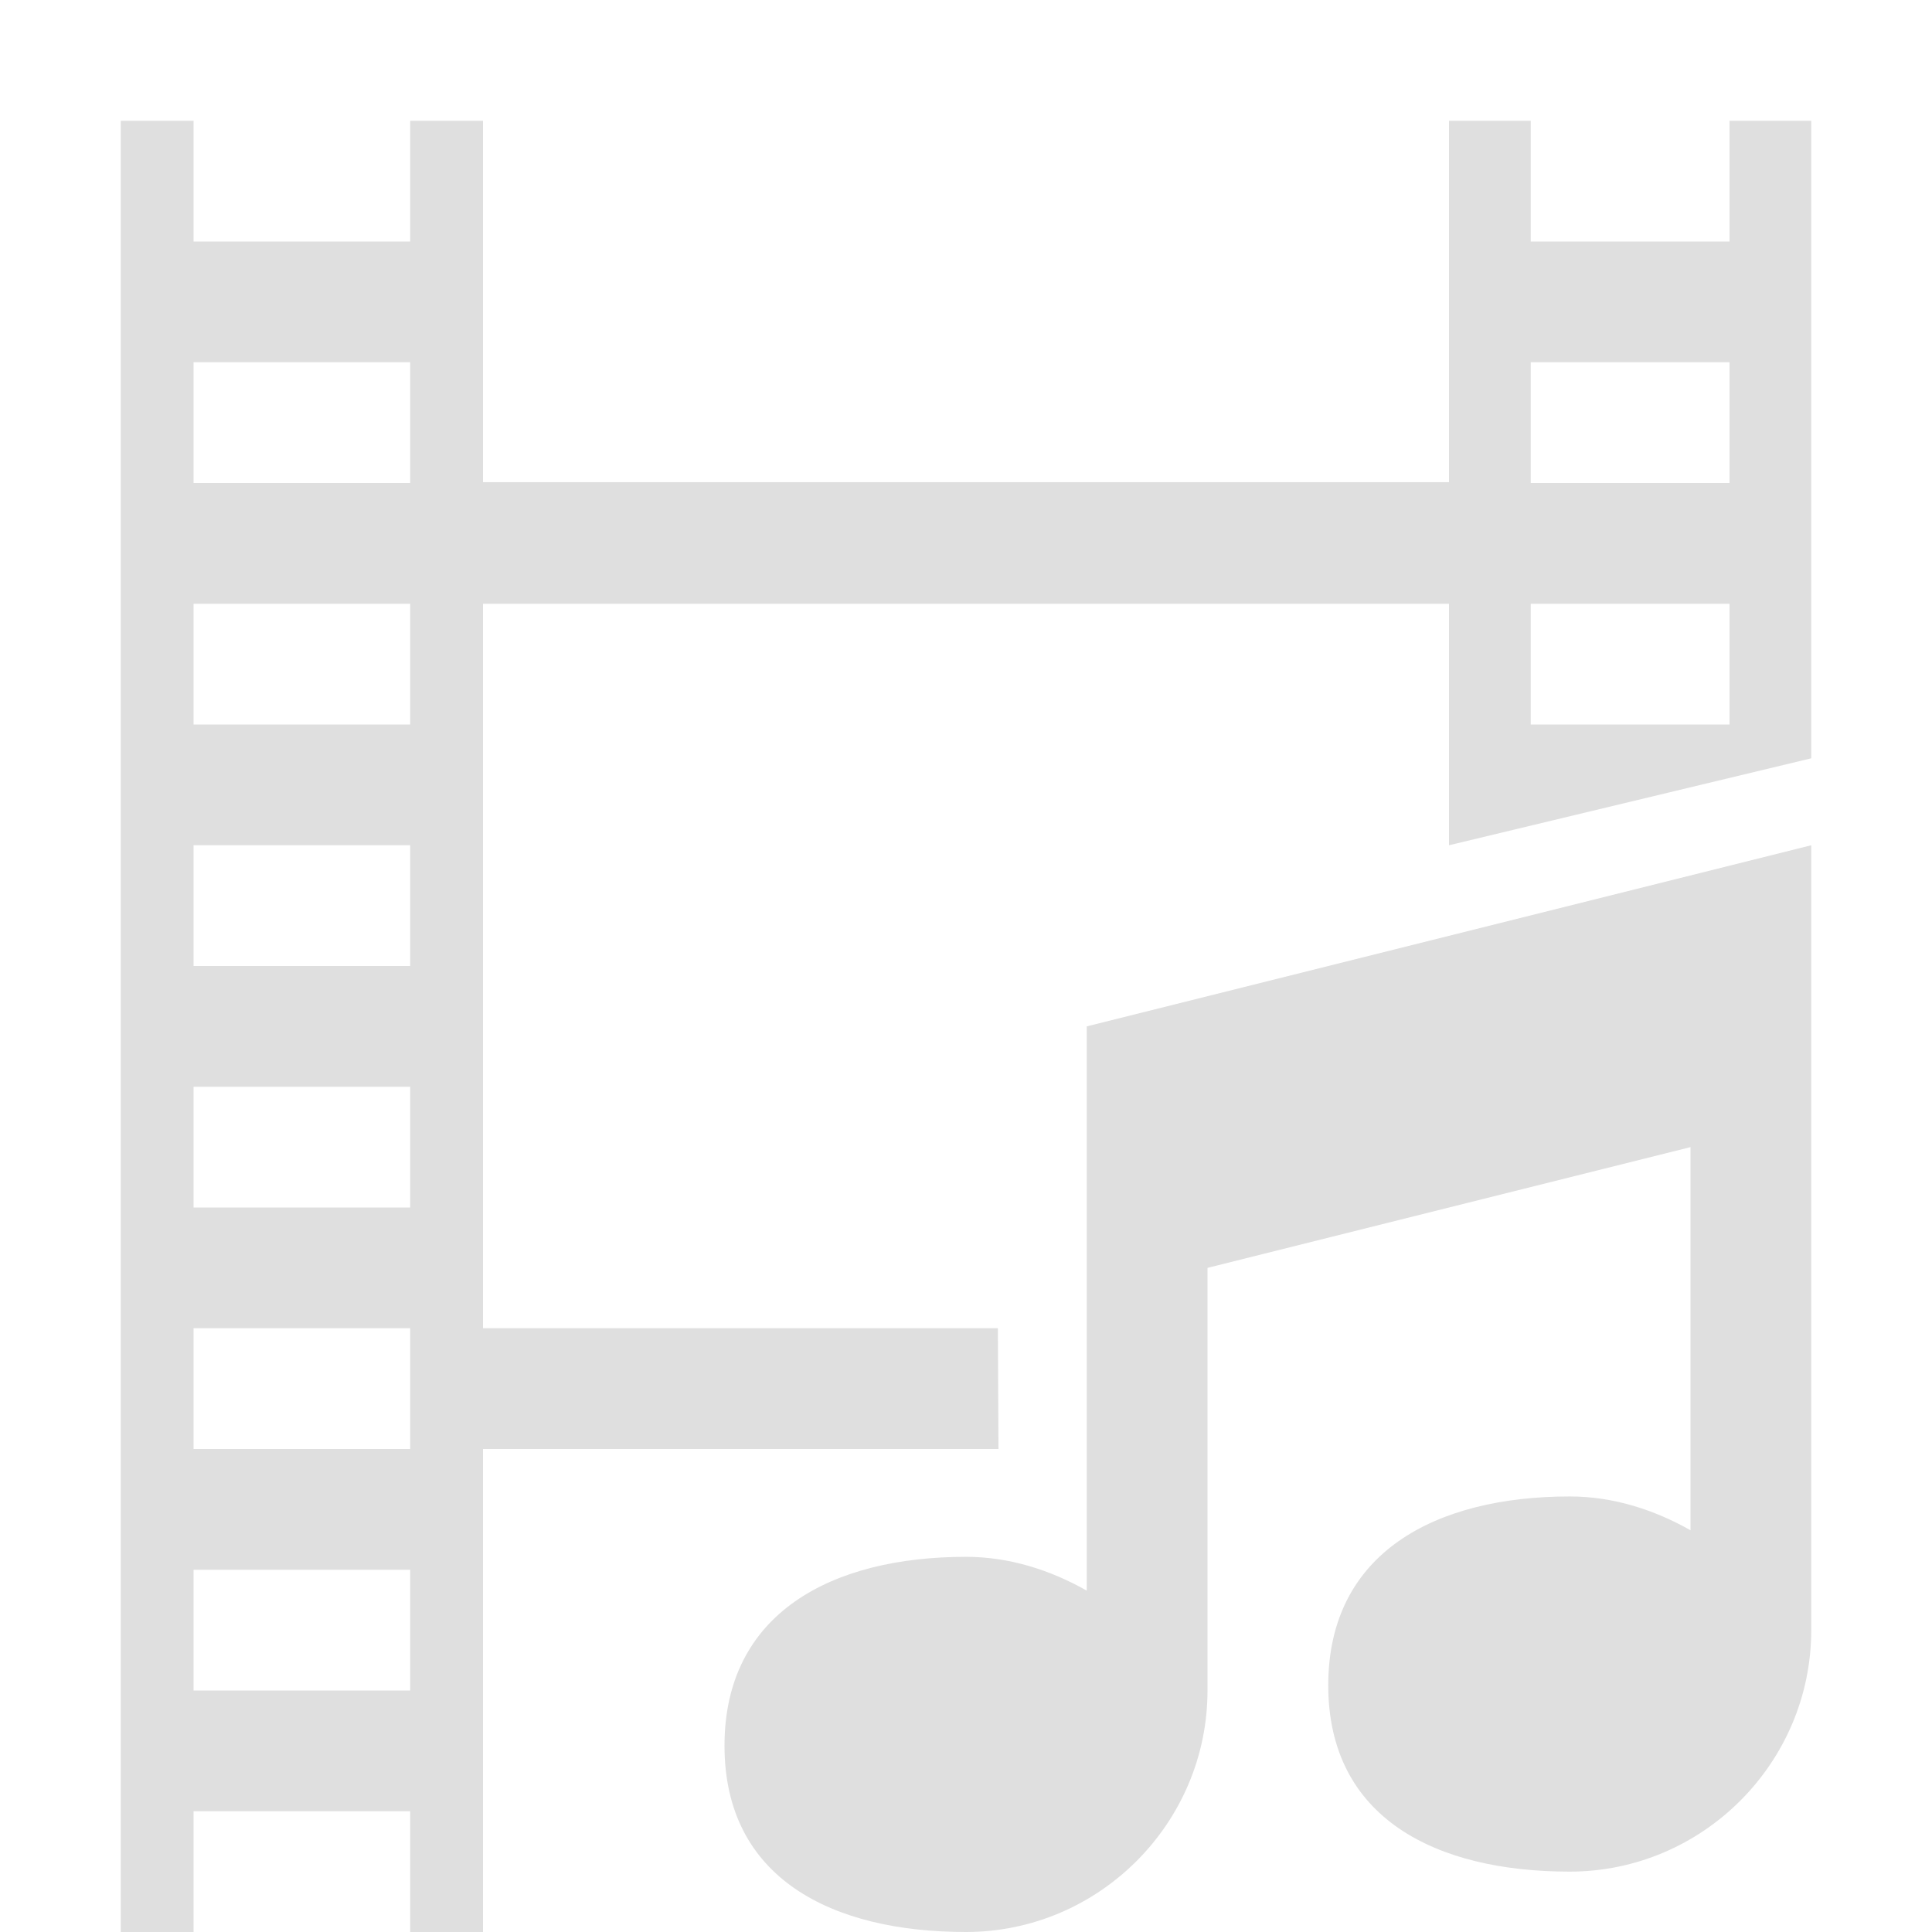
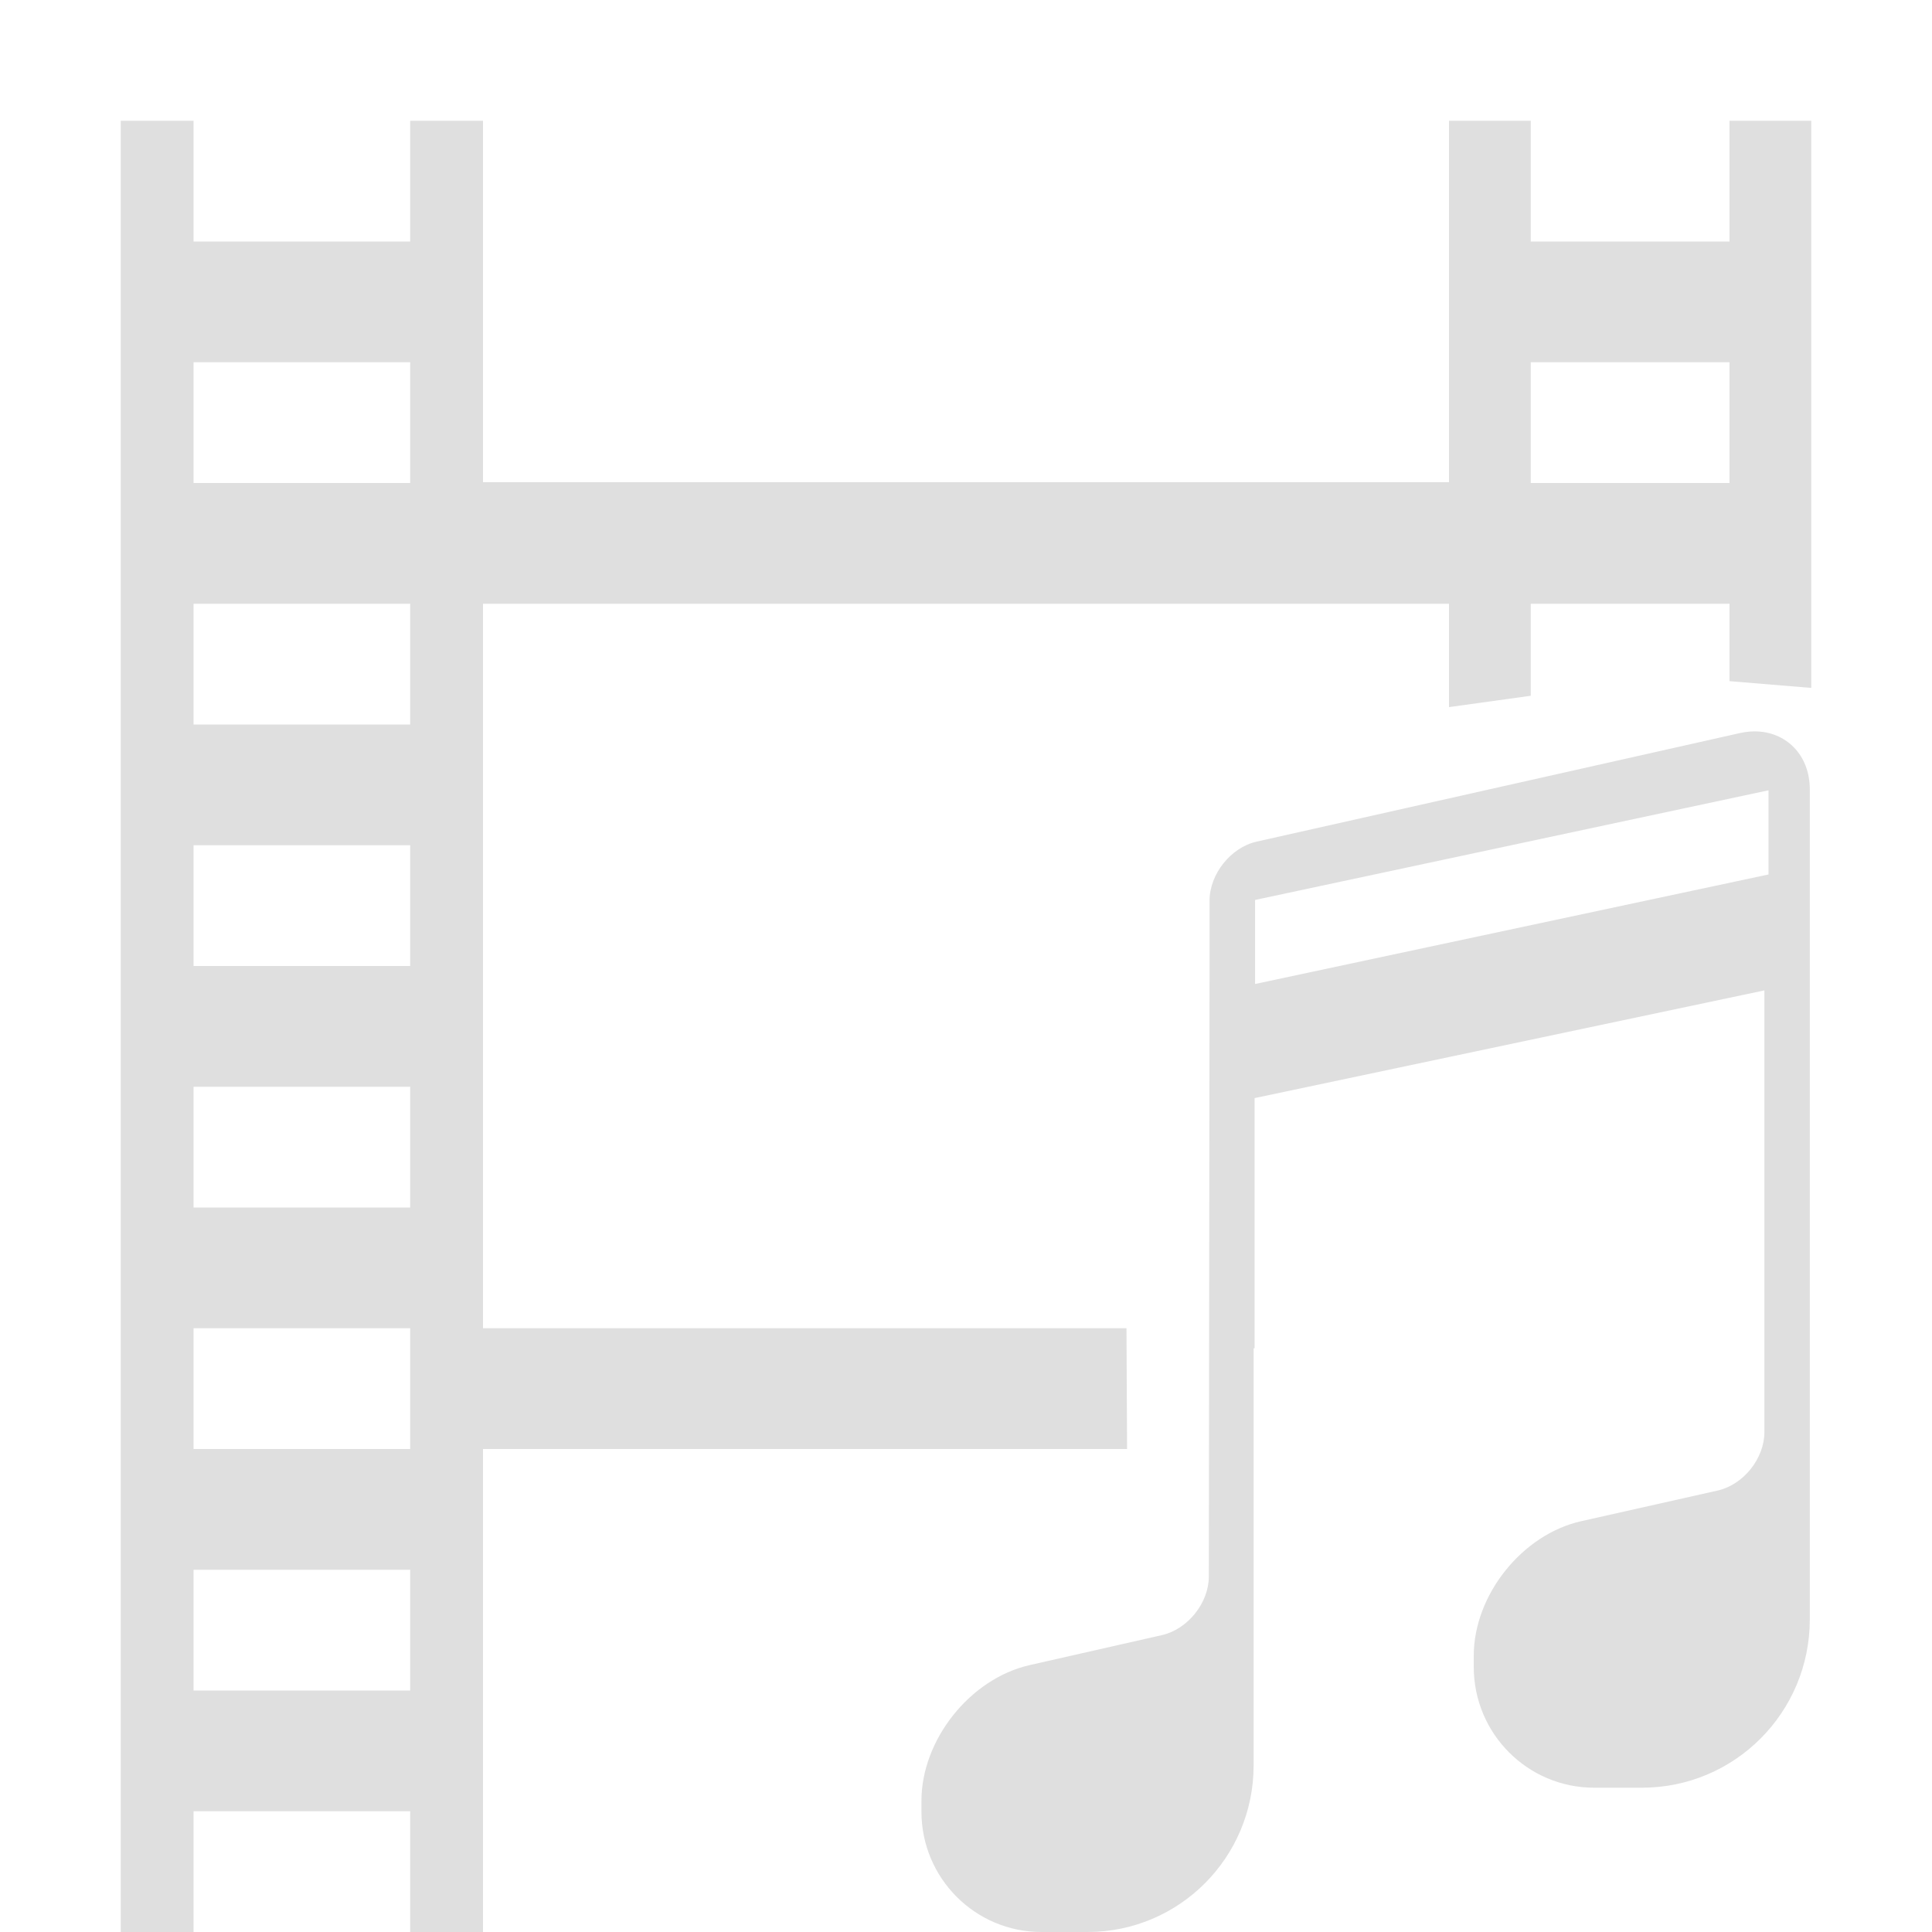
- <svg xmlns="http://www.w3.org/2000/svg" style="clip-rule:evenodd;fill-rule:evenodd;stroke-linejoin:round;stroke-miterlimit:2" viewBox="0 0 16 16">
-   <path d="m9 8.5v4.673c-0.3-0.17-0.64-0.28-1-0.28-1.11 0-2 0.464-2 1.564s0.89 1.543 2 1.543c1.1 0 2-0.9 2-2v-3.5l4-1v3.173c-0.3-0.17-0.64-0.28-1-0.28-1.11 0-2 0.464-2 1.564s0.89 1.543 2 1.543c1.1 0 2-0.9 2-2v-6.5l-6 1.5z" style="fill-rule:nonzero;fill:rgb(223,223,223)" />
-   <path d="m1 1v15h0.603v-1h1.794v1h0.603v-4h4.269l-5e-3 -1h-4.264v-6h8v2l3-0.72v-5.28h-0.677v1h-1.646v-1h-0.677v2.993h-8v-2.993h-0.603v1h-1.794v-1h-0.603zm0.603 2h1.794v1h-1.794v-1zm11.074 0h1.646v1h-1.646v-1zm-11.074 2h1.794v1h-1.794v-1zm11.074 0h1.646v1h-1.646v-1zm-11.074 2h1.794v1h-1.794v-1zm0 2h1.794v1h-1.794v-1zm0 2h1.794v1h-1.794v-1zm0 2h1.794v1h-1.794v-1z" style="fill-rule:nonzero;fill:rgb(223,223,223)" />
+ <svg xmlns="http://www.w3.org/2000/svg" clip-rule="evenodd" fill-rule="evenodd" stroke-linejoin="round" stroke-miterlimit="2" viewBox="0 0 16 16">
+   <path d="m12 5.856v-.856h-8v6h5.329l.005 1h-5.334v4h-.603v-1h-1.794v1h-.603v-15h.603v1h1.794v-1h.603v2.993h8v-2.993h.677v1h1.646v-1h.677v4.697l-.677-.056v-.641h-1.646v.762zm2.409.215-4.002.899c-.214.048-.39.269-.39.489v.593l-.006 5.004c0 .218-.174.436-.387.485l-1.098.249c-.492.112-.895.618-.895 1.124v.089c0 .551.445.997.994.997h.381c.761 0 1.376-.618 1.376-1.38v-3.454h.008v-2.072l4.222-.892v3.658c0 .219-.174.436-.387.484l-1.131.254c-.489.11-.889.612-.889 1.114v.093c0 .552.446 1 .997 1h.396c.769 0 1.39-.624 1.39-1.394v-6.555-.319c0-.284-.196-.48-.457-.48-.039 0-.08.005-.122.014zm-12.806 6.929h1.794v1h-1.794zm0-2h1.794v1h-1.794zm0-2h1.794v1h-1.794zm13.043-2.455-4.252.908v.696l4.252-.907zm-13.043.455h1.794v1h-1.794zm0-2h1.794v1h-1.794zm11.074-2h1.646v1h-1.646zm-11.074 0v1h1.794v-1z" fill="#dfdfdf" />
</svg>
